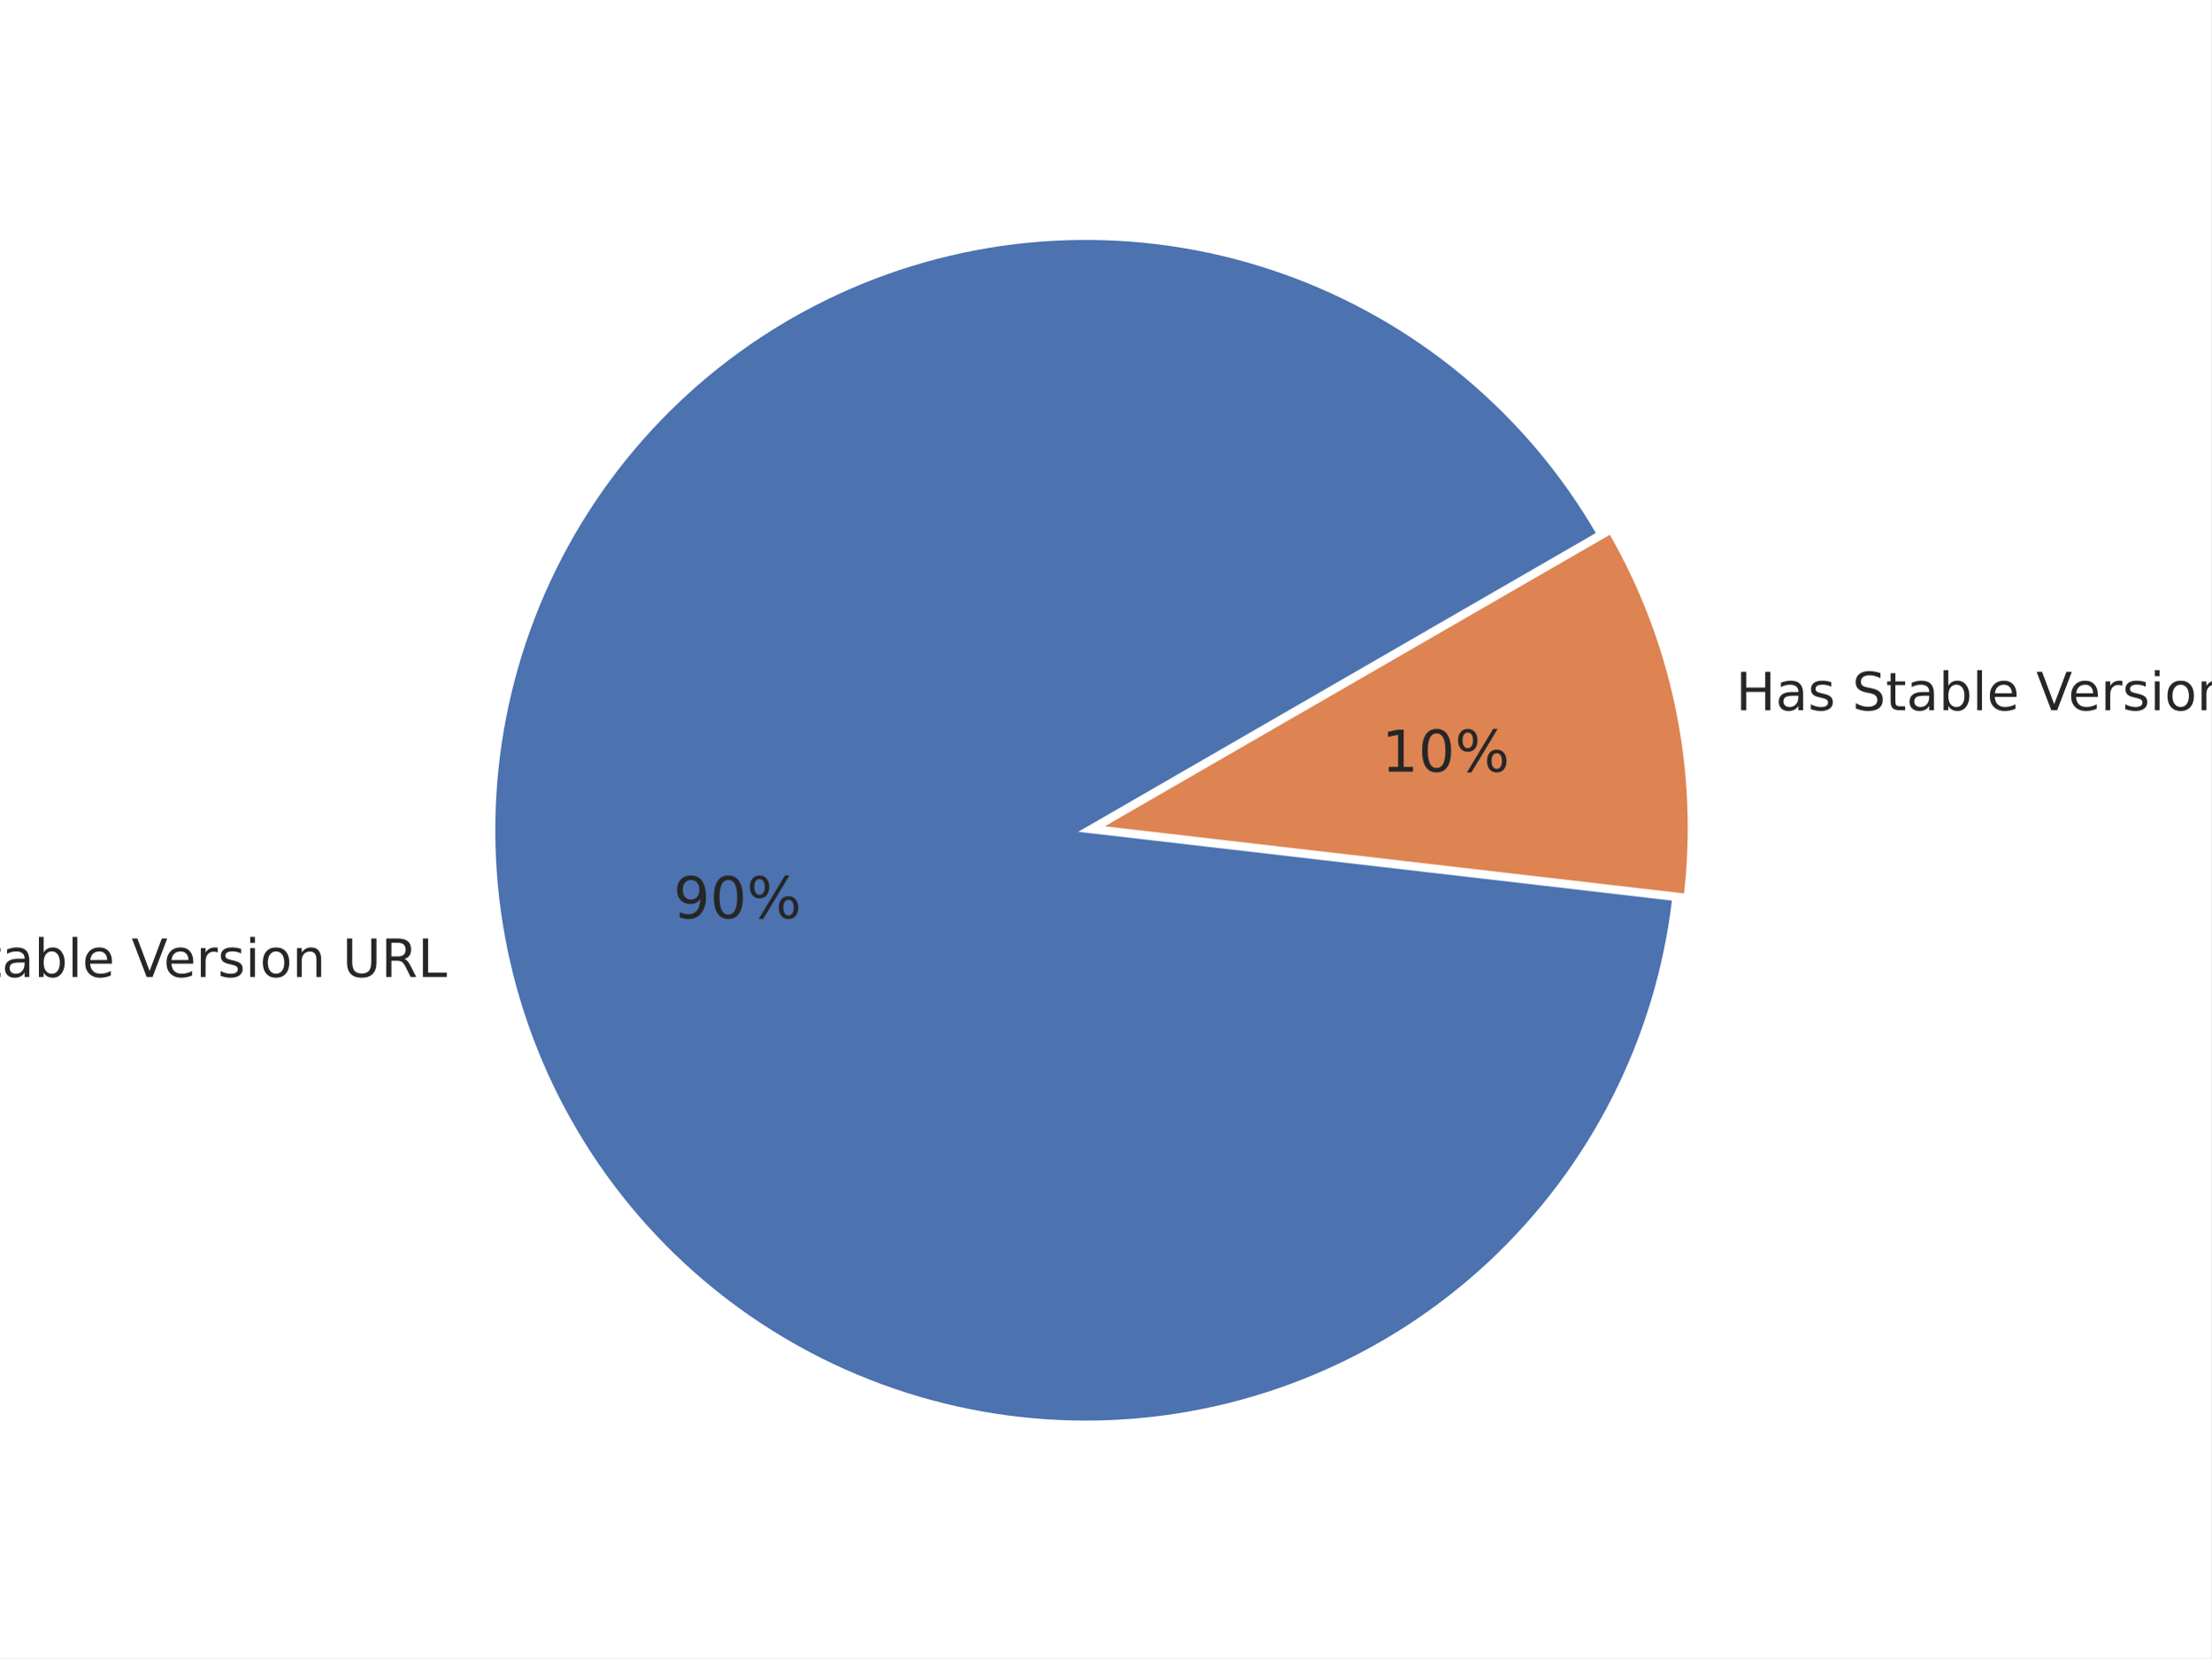
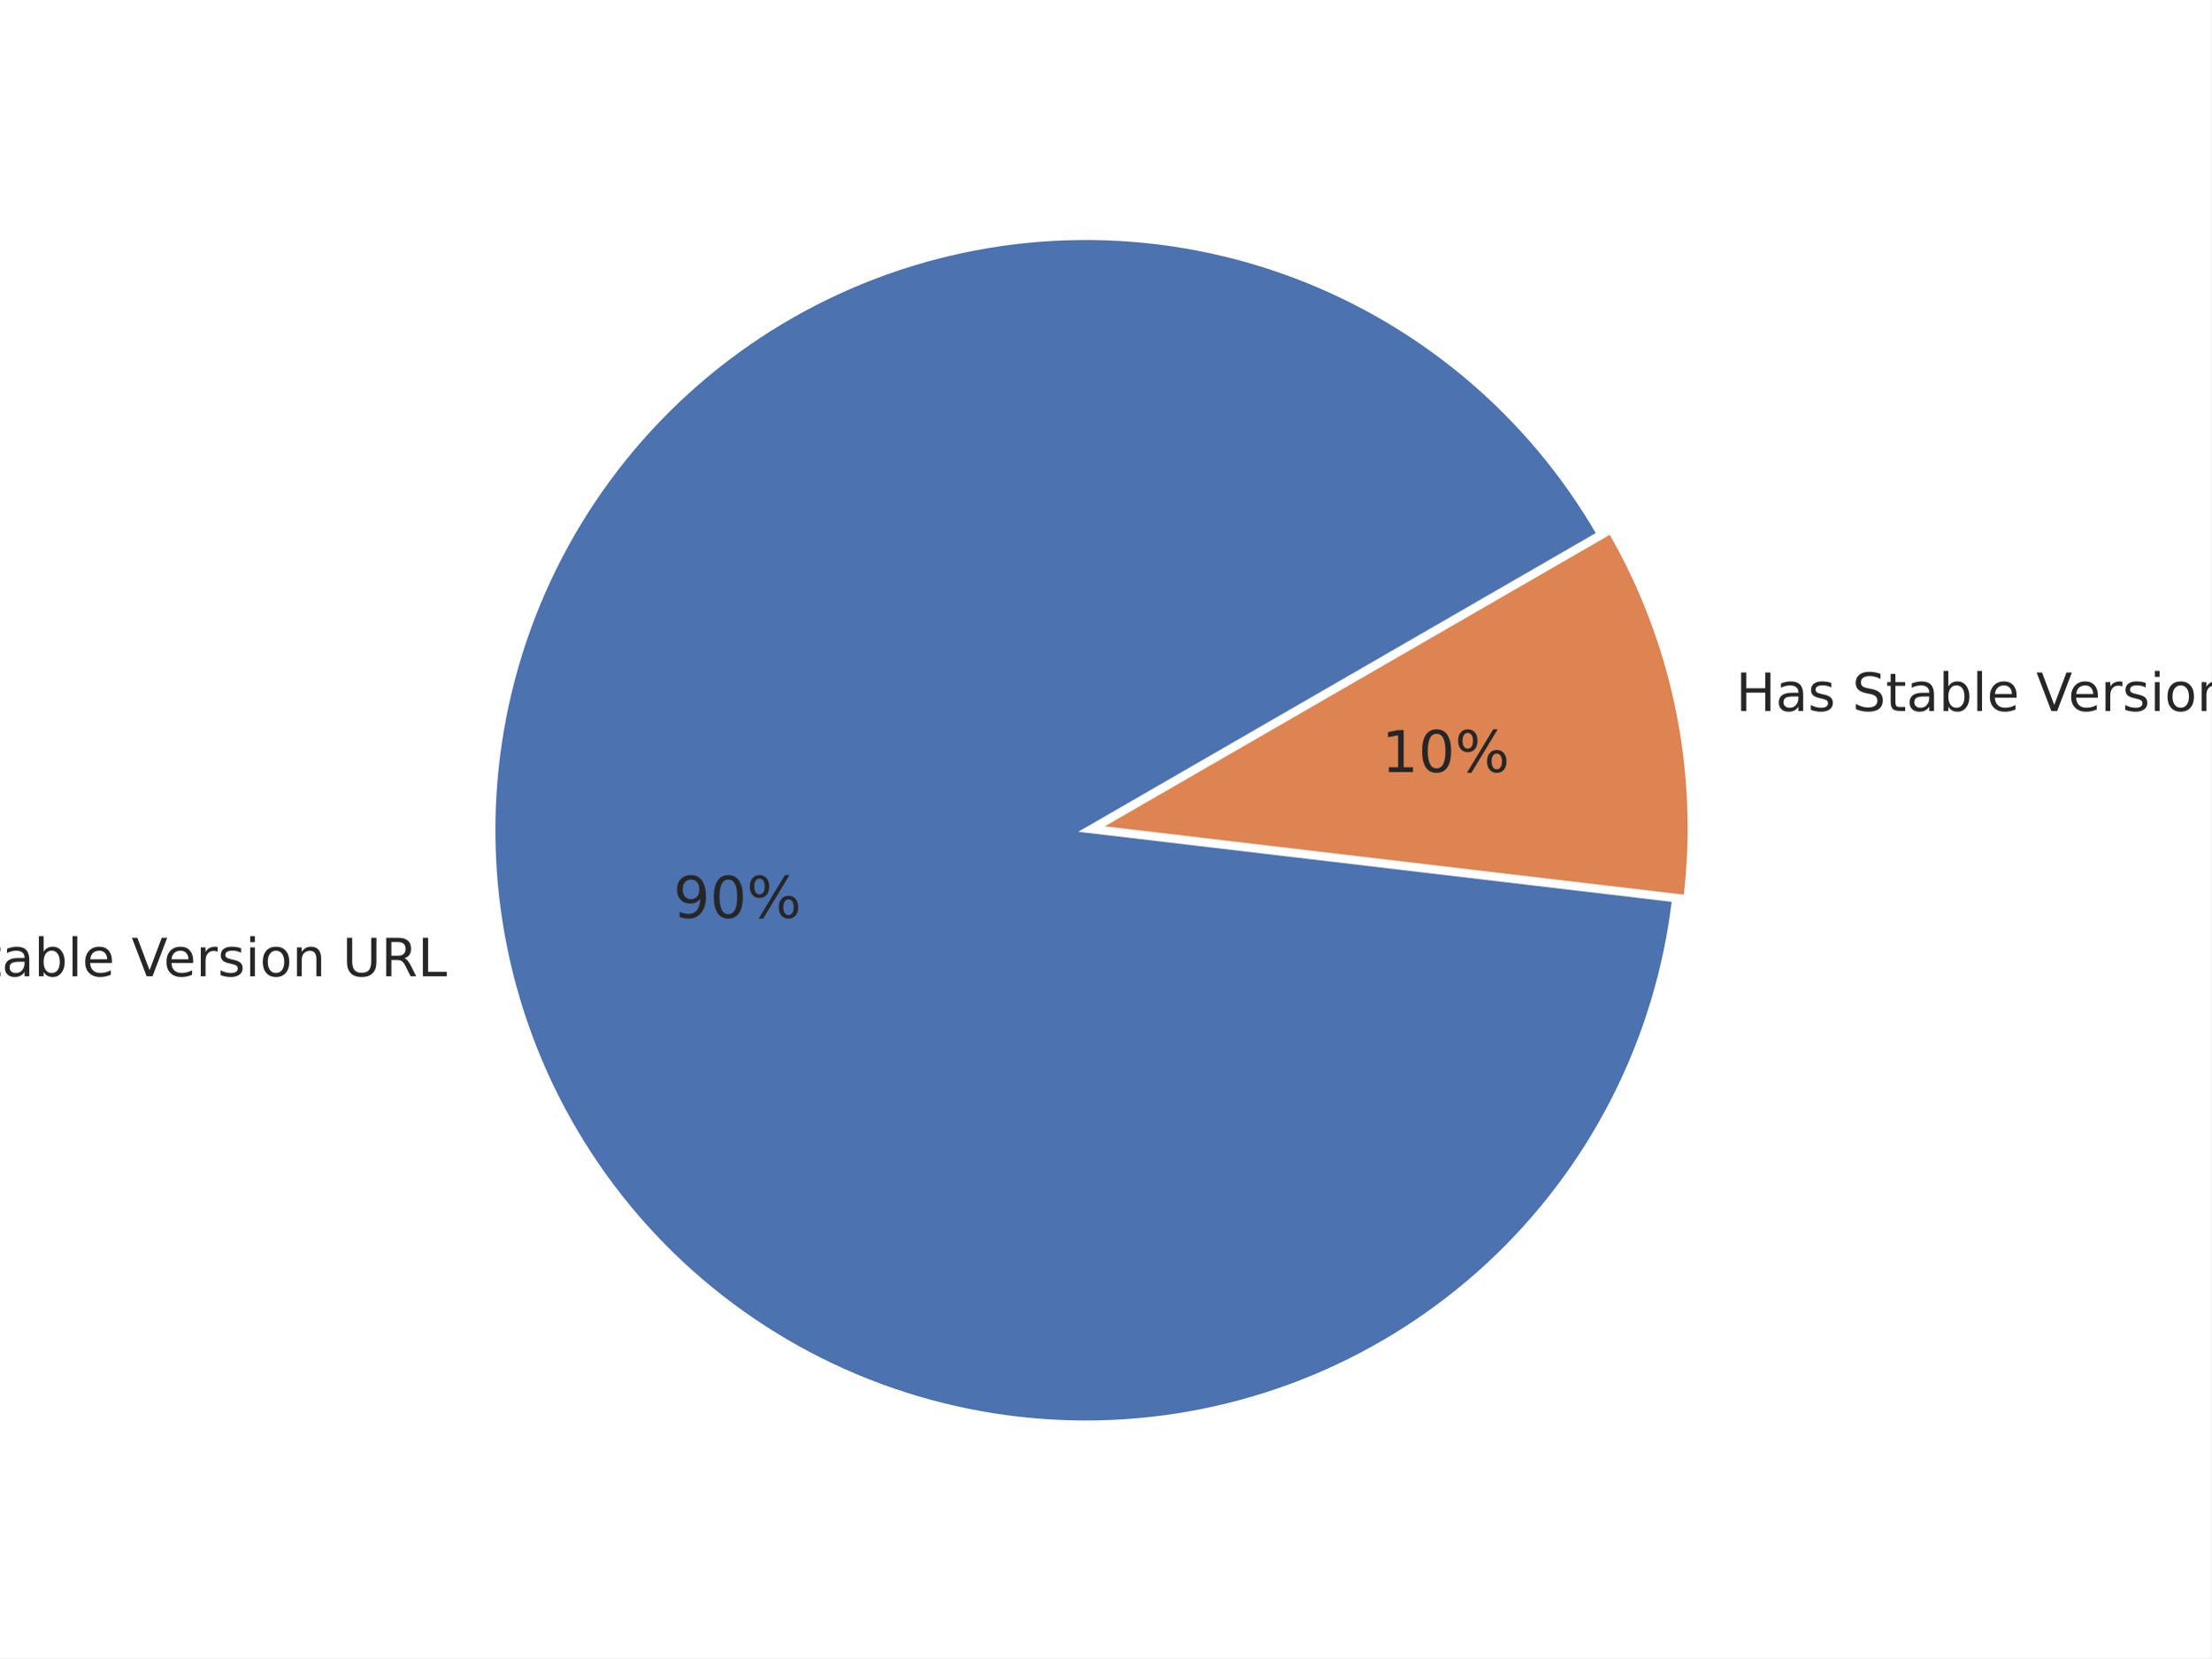
<svg xmlns="http://www.w3.org/2000/svg" xmlns:xlink="http://www.w3.org/1999/xlink" width="460.8pt" height="345.6pt" viewBox="0 0 460.8 345.6" version="1.1">
  <defs>
    <style type="text/css">*{stroke-linejoin: round; stroke-linecap: butt}</style>
  </defs>
  <g id="figure_1">
    <g id="patch_1">
      <path d="M 0 345.6  L 460.8 345.6  L 460.8 0  L 0 0  z " style="fill: #ffffff" />
    </g>
    <g id="axes_1">
      <g id="matplotlib.axis_1" />
      <g id="matplotlib.axis_2" />
      <g id="patch_2">
-         <path d="M 333.26 111.277  C 325.978 98.663 316.521 87.436 305.329 78.115  C 294.137 68.794 281.384 61.525 267.661 56.645  C 253.938 51.764 239.459 49.349 224.895 49.511  C 210.33 49.672 195.909 52.408 182.297 57.592  C 168.685 62.775 156.097 70.325 145.114 79.892  C 134.132 89.459 124.927 100.893 117.926 113.666  C 110.925 126.438 106.238 140.348 104.08 154.753  C 101.923 169.157 102.33 183.831 105.283 198.093  C 108.235 212.356 113.687 225.985 121.385 238.35  C 129.083 250.714 138.908 261.621 150.404 270.564  C 161.9 279.508 174.887 286.348 188.765 290.769  C 202.643 295.19 217.195 297.122 231.745 296.476  C 246.296 295.83 260.619 292.616 274.051 286.982  C 287.482 281.349 299.812 273.384 310.471 263.457  C 321.129 253.53 329.948 241.796 336.52 228.798  C 343.092 215.799 347.314 201.741 348.991 187.272  L 226.265 173.05  z " style="fill: #4c72b0; stroke: #ffffff; stroke-linejoin: miter" />
+         <path d="M 333.242 111.286  C 325.964 98.679 316.514 87.457 305.329 78.14  C 294.144 68.823 281.4 61.555 267.686 56.674  C 253.971 51.793 239.501 49.374 224.945 49.53  C 210.389 49.685 195.974 52.413 182.367 57.586  C 168.76 62.759 156.174 70.297 145.191 79.851  C 134.208 89.406 125 100.827 117.993 113.586  C 110.985 126.346 106.288 140.244 104.118 154.638  C 101.949 169.033 102.341 183.698 105.276 197.956  C 108.211 212.215 113.644 225.842 121.323 238.209  C 129.002 250.576 138.806 261.489 150.284 270.443  C 161.762 279.398 174.732 286.253 188.596 290.692  C 202.46 295.131 217 297.085 231.543 296.463  C 246.087 295.841 260.407 292.653 273.841 287.046  C 287.275 281.439 299.613 273.502 310.284 263.6  C 320.956 253.699 329.793 241.989 336.388 229.011  C 342.983 216.034 347.232 201.992 348.939 187.535  L 226.265 173.049  z " style="fill: #4c72b0; stroke: #ffffff; stroke-linejoin: miter" />
      </g>
      <g id="patch_3">
-         <path d="M 351.411 186.772  C 352.929 173.674 352.34 160.418 349.667 147.507  C 346.995 134.595 342.272 122.195 335.68 110.776  L 228.685 172.55  z " style="fill: #dd8452; stroke: #ffffff; stroke-linejoin: miter" />
+         <path d="M 351.359 187.037  C 352.91 173.901 352.341 160.6 349.674 147.644  C 347.007 134.687 342.276 122.243 335.662 110.788  L 228.685 172.551  z " style="fill: #dd8452; stroke: #ffffff; stroke-linejoin: miter" />
      </g>
      <g id="text_1">
-         <g style="fill: #262626" transform="translate(-29.38135 203.6331) scale(0.11 -0.11)">
+         <g style="fill: #262626" transform="translate(-29.38891 203.4825) scale(0.11 -0.11)">
          <defs>
            <path id="DejaVuSans-4e" d="M 628 4666  L 1478 4666  L 3547 763  L 3547 4666  L 4159 4666  L 4159 0  L 3309 0  L 1241 3903  L 1241 0  L 628 0  L 628 4666  z " transform="scale(0.015625)" />
            <path id="DejaVuSans-6f" d="M 1959 3097  Q 1497 3097 1228 2736  Q 959 2375 959 1747  Q 959 1119 1226 758  Q 1494 397 1959 397  Q 2419 397 2687 759  Q 2956 1122 2956 1747  Q 2956 2369 2687 2733  Q 2419 3097 1959 3097  z M 1959 3584  Q 2709 3584 3137 3096  Q 3566 2609 3566 1747  Q 3566 888 3137 398  Q 2709 -91 1959 -91  Q 1206 -91 779 398  Q 353 888 353 1747  Q 353 2609 779 3096  Q 1206 3584 1959 3584  z " transform="scale(0.015625)" />
            <path id="DejaVuSans-20" transform="scale(0.015625)" />
            <path id="DejaVuSans-53" d="M 3425 4513  L 3425 3897  Q 3066 4069 2747 4153  Q 2428 4238 2131 4238  Q 1616 4238 1336 4038  Q 1056 3838 1056 3469  Q 1056 3159 1242 3001  Q 1428 2844 1947 2747  L 2328 2669  Q 3034 2534 3370 2195  Q 3706 1856 3706 1288  Q 3706 609 3251 259  Q 2797 -91 1919 -91  Q 1588 -91 1214 -16  Q 841 59 441 206  L 441 856  Q 825 641 1194 531  Q 1563 422 1919 422  Q 2459 422 2753 634  Q 3047 847 3047 1241  Q 3047 1584 2836 1778  Q 2625 1972 2144 2069  L 1759 2144  Q 1053 2284 737 2584  Q 422 2884 422 3419  Q 422 4038 858 4394  Q 1294 4750 2059 4750  Q 2388 4750 2728 4690  Q 3069 4631 3425 4513  z " transform="scale(0.015625)" />
            <path id="DejaVuSans-74" d="M 1172 4494  L 1172 3500  L 2356 3500  L 2356 3053  L 1172 3053  L 1172 1153  Q 1172 725 1289 603  Q 1406 481 1766 481  L 2356 481  L 2356 0  L 1766 0  Q 1100 0 847 248  Q 594 497 594 1153  L 594 3053  L 172 3053  L 172 3500  L 594 3500  L 594 4494  L 1172 4494  z " transform="scale(0.015625)" />
            <path id="DejaVuSans-61" d="M 2194 1759  Q 1497 1759 1228 1600  Q 959 1441 959 1056  Q 959 750 1161 570  Q 1363 391 1709 391  Q 2188 391 2477 730  Q 2766 1069 2766 1631  L 2766 1759  L 2194 1759  z M 3341 1997  L 3341 0  L 2766 0  L 2766 531  Q 2569 213 2275 61  Q 1981 -91 1556 -91  Q 1019 -91 701 211  Q 384 513 384 1019  Q 384 1609 779 1909  Q 1175 2209 1959 2209  L 2766 2209  L 2766 2266  Q 2766 2663 2505 2880  Q 2244 3097 1772 3097  Q 1472 3097 1187 3025  Q 903 2953 641 2809  L 641 3341  Q 956 3463 1253 3523  Q 1550 3584 1831 3584  Q 2591 3584 2966 3190  Q 3341 2797 3341 1997  z " transform="scale(0.015625)" />
            <path id="DejaVuSans-62" d="M 3116 1747  Q 3116 2381 2855 2742  Q 2594 3103 2138 3103  Q 1681 3103 1420 2742  Q 1159 2381 1159 1747  Q 1159 1113 1420 752  Q 1681 391 2138 391  Q 2594 391 2855 752  Q 3116 1113 3116 1747  z M 1159 2969  Q 1341 3281 1617 3432  Q 1894 3584 2278 3584  Q 2916 3584 3314 3078  Q 3713 2572 3713 1747  Q 3713 922 3314 415  Q 2916 -91 2278 -91  Q 1894 -91 1617 61  Q 1341 213 1159 525  L 1159 0  L 581 0  L 581 4863  L 1159 4863  L 1159 2969  z " transform="scale(0.015625)" />
            <path id="DejaVuSans-6c" d="M 603 4863  L 1178 4863  L 1178 0  L 603 0  L 603 4863  z " transform="scale(0.015625)" />
            <path id="DejaVuSans-65" d="M 3597 1894  L 3597 1613  L 953 1613  Q 991 1019 1311 708  Q 1631 397 2203 397  Q 2534 397 2845 478  Q 3156 559 3463 722  L 3463 178  Q 3153 47 2828 -22  Q 2503 -91 2169 -91  Q 1331 -91 842 396  Q 353 884 353 1716  Q 353 2575 817 3079  Q 1281 3584 2069 3584  Q 2775 3584 3186 3129  Q 3597 2675 3597 1894  z M 3022 2063  Q 3016 2534 2758 2815  Q 2500 3097 2075 3097  Q 1594 3097 1305 2825  Q 1016 2553 972 2059  L 3022 2063  z " transform="scale(0.015625)" />
            <path id="DejaVuSans-56" d="M 1831 0  L 50 4666  L 709 4666  L 2188 738  L 3669 4666  L 4325 4666  L 2547 0  L 1831 0  z " transform="scale(0.015625)" />
            <path id="DejaVuSans-72" d="M 2631 2963  Q 2534 3019 2420 3045  Q 2306 3072 2169 3072  Q 1681 3072 1420 2755  Q 1159 2438 1159 1844  L 1159 0  L 581 0  L 581 3500  L 1159 3500  L 1159 2956  Q 1341 3275 1631 3429  Q 1922 3584 2338 3584  Q 2397 3584 2469 3576  Q 2541 3569 2628 3553  L 2631 2963  z " transform="scale(0.015625)" />
            <path id="DejaVuSans-73" d="M 2834 3397  L 2834 2853  Q 2591 2978 2328 3040  Q 2066 3103 1784 3103  Q 1356 3103 1142 2972  Q 928 2841 928 2578  Q 928 2378 1081 2264  Q 1234 2150 1697 2047  L 1894 2003  Q 2506 1872 2764 1633  Q 3022 1394 3022 966  Q 3022 478 2636 193  Q 2250 -91 1575 -91  Q 1294 -91 989 -36  Q 684 19 347 128  L 347 722  Q 666 556 975 473  Q 1284 391 1588 391  Q 1994 391 2212 530  Q 2431 669 2431 922  Q 2431 1156 2273 1281  Q 2116 1406 1581 1522  L 1381 1569  Q 847 1681 609 1914  Q 372 2147 372 2553  Q 372 3047 722 3315  Q 1072 3584 1716 3584  Q 2034 3584 2315 3537  Q 2597 3491 2834 3397  z " transform="scale(0.015625)" />
            <path id="DejaVuSans-69" d="M 603 3500  L 1178 3500  L 1178 0  L 603 0  L 603 3500  z M 603 4863  L 1178 4863  L 1178 4134  L 603 4134  L 603 4863  z " transform="scale(0.015625)" />
            <path id="DejaVuSans-6e" d="M 3513 2113  L 3513 0  L 2938 0  L 2938 2094  Q 2938 2591 2744 2837  Q 2550 3084 2163 3084  Q 1697 3084 1428 2787  Q 1159 2491 1159 1978  L 1159 0  L 581 0  L 581 3500  L 1159 3500  L 1159 2956  Q 1366 3272 1645 3428  Q 1925 3584 2291 3584  Q 2894 3584 3203 3211  Q 3513 2838 3513 2113  z " transform="scale(0.015625)" />
            <path id="DejaVuSans-55" d="M 556 4666  L 1191 4666  L 1191 1831  Q 1191 1081 1462 751  Q 1734 422 2344 422  Q 2950 422 3222 751  Q 3494 1081 3494 1831  L 3494 4666  L 4128 4666  L 4128 1753  Q 4128 841 3676 375  Q 3225 -91 2344 -91  Q 1459 -91 1007 375  Q 556 841 556 1753  L 556 4666  z " transform="scale(0.015625)" />
            <path id="DejaVuSans-52" d="M 2841 2188  Q 3044 2119 3236 1894  Q 3428 1669 3622 1275  L 4263 0  L 3584 0  L 2988 1197  Q 2756 1666 2539 1819  Q 2322 1972 1947 1972  L 1259 1972  L 1259 0  L 628 0  L 628 4666  L 2053 4666  Q 2853 4666 3247 4331  Q 3641 3997 3641 3322  Q 3641 2881 3436 2590  Q 3231 2300 2841 2188  z M 1259 4147  L 1259 2491  L 2053 2491  Q 2509 2491 2742 2702  Q 2975 2913 2975 3322  Q 2975 3731 2742 3939  Q 2509 4147 2053 4147  L 1259 4147  z " transform="scale(0.015625)" />
            <path id="DejaVuSans-4c" d="M 628 4666  L 1259 4666  L 1259 531  L 3531 531  L 3531 0  L 628 0  L 628 4666  z " transform="scale(0.015625)" />
          </defs>
          <use xlink:href="#DejaVuSans-4e" />
          <use xlink:href="#DejaVuSans-6f" x="74.805" />
          <use xlink:href="#DejaVuSans-20" x="135.986" />
          <use xlink:href="#DejaVuSans-53" x="167.773" />
          <use xlink:href="#DejaVuSans-74" x="231.25" />
          <use xlink:href="#DejaVuSans-61" x="270.459" />
          <use xlink:href="#DejaVuSans-62" x="331.738" />
          <use xlink:href="#DejaVuSans-6c" x="395.215" />
          <use xlink:href="#DejaVuSans-65" x="422.998" />
          <use xlink:href="#DejaVuSans-20" x="484.521" />
          <use xlink:href="#DejaVuSans-56" x="516.309" />
          <use xlink:href="#DejaVuSans-65" x="576.967" />
          <use xlink:href="#DejaVuSans-72" x="638.49" />
          <use xlink:href="#DejaVuSans-73" x="679.604" />
          <use xlink:href="#DejaVuSans-69" x="731.703" />
          <use xlink:href="#DejaVuSans-6f" x="759.486" />
          <use xlink:href="#DejaVuSans-6e" x="820.668" />
          <use xlink:href="#DejaVuSans-20" x="884.047" />
          <use xlink:href="#DejaVuSans-55" x="915.834" />
          <use xlink:href="#DejaVuSans-52" x="989.027" />
          <use xlink:href="#DejaVuSans-4c" x="1058.51" />
        </g>
      </g>
      <g id="text_2">
-         <g style="fill: #262626" transform="translate(140.3397 191.3875) scale(0.12 -0.12)">
+         <g style="fill: #262626" transform="translate(140.3356 191.3048) scale(0.12 -0.12)">
          <defs>
            <path id="DejaVuSans-39" d="M 703 97  L 703 672  Q 941 559 1184 500  Q 1428 441 1663 441  Q 2288 441 2617 861  Q 2947 1281 2994 2138  Q 2813 1869 2534 1725  Q 2256 1581 1919 1581  Q 1219 1581 811 2004  Q 403 2428 403 3163  Q 403 3881 828 4315  Q 1253 4750 1959 4750  Q 2769 4750 3195 4129  Q 3622 3509 3622 2328  Q 3622 1225 3098 567  Q 2575 -91 1691 -91  Q 1453 -91 1209 -44  Q 966 3 703 97  z M 1959 2075  Q 2384 2075 2632 2365  Q 2881 2656 2881 3163  Q 2881 3666 2632 3958  Q 2384 4250 1959 4250  Q 1534 4250 1286 3958  Q 1038 3666 1038 3163  Q 1038 2656 1286 2365  Q 1534 2075 1959 2075  z " transform="scale(0.015625)" />
            <path id="DejaVuSans-30" d="M 2034 4250  Q 1547 4250 1301 3770  Q 1056 3291 1056 2328  Q 1056 1369 1301 889  Q 1547 409 2034 409  Q 2525 409 2770 889  Q 3016 1369 3016 2328  Q 3016 3291 2770 3770  Q 2525 4250 2034 4250  z M 2034 4750  Q 2819 4750 3233 4129  Q 3647 3509 3647 2328  Q 3647 1150 3233 529  Q 2819 -91 2034 -91  Q 1250 -91 836 529  Q 422 1150 422 2328  Q 422 3509 836 4129  Q 1250 4750 2034 4750  z " transform="scale(0.015625)" />
            <path id="DejaVuSans-25" d="M 4653 2053  Q 4381 2053 4226 1822  Q 4072 1591 4072 1178  Q 4072 772 4226 539  Q 4381 306 4653 306  Q 4919 306 5073 539  Q 5228 772 5228 1178  Q 5228 1588 5073 1820  Q 4919 2053 4653 2053  z M 4653 2450  Q 5147 2450 5437 2106  Q 5728 1763 5728 1178  Q 5728 594 5436 251  Q 5144 -91 4653 -91  Q 4153 -91 3862 251  Q 3572 594 3572 1178  Q 3572 1766 3864 2108  Q 4156 2450 4653 2450  z M 1428 4353  Q 1159 4353 1004 4120  Q 850 3888 850 3481  Q 850 3069 1003 2837  Q 1156 2606 1428 2606  Q 1700 2606 1854 2837  Q 2009 3069 2009 3481  Q 2009 3884 1853 4118  Q 1697 4353 1428 4353  z M 4250 4750  L 4750 4750  L 1831 -91  L 1331 -91  L 4250 4750  z M 1428 4750  Q 1922 4750 2215 4408  Q 2509 4066 2509 3481  Q 2509 2891 2217 2550  Q 1925 2209 1428 2209  Q 931 2209 642 2551  Q 353 2894 353 3481  Q 353 4063 643 4406  Q 934 4750 1428 4750  z " transform="scale(0.015625)" />
          </defs>
          <use xlink:href="#DejaVuSans-39" />
          <use xlink:href="#DejaVuSans-30" x="63.623" />
          <use xlink:href="#DejaVuSans-25" x="127.246" />
        </g>
      </g>
      <g id="text_3">
-         <g style="fill: #262626" transform="translate(361.7656 148.0375) scale(0.11 -0.11)">
+         <g style="fill: #262626" transform="translate(361.7731 148.1881) scale(0.11 -0.11)">
          <defs>
            <path id="DejaVuSans-48" d="M 628 4666  L 1259 4666  L 1259 2753  L 3553 2753  L 3553 4666  L 4184 4666  L 4184 0  L 3553 0  L 3553 2222  L 1259 2222  L 1259 0  L 628 0  L 628 4666  z " transform="scale(0.015625)" />
          </defs>
          <use xlink:href="#DejaVuSans-48" />
          <use xlink:href="#DejaVuSans-61" x="75.195" />
          <use xlink:href="#DejaVuSans-73" x="136.475" />
          <use xlink:href="#DejaVuSans-20" x="188.574" />
          <use xlink:href="#DejaVuSans-53" x="220.361" />
          <use xlink:href="#DejaVuSans-74" x="283.838" />
          <use xlink:href="#DejaVuSans-61" x="323.047" />
          <use xlink:href="#DejaVuSans-62" x="384.326" />
          <use xlink:href="#DejaVuSans-6c" x="447.803" />
          <use xlink:href="#DejaVuSans-65" x="475.586" />
          <use xlink:href="#DejaVuSans-20" x="537.109" />
          <use xlink:href="#DejaVuSans-56" x="568.896" />
          <use xlink:href="#DejaVuSans-65" x="629.555" />
          <use xlink:href="#DejaVuSans-72" x="691.078" />
          <use xlink:href="#DejaVuSans-73" x="732.191" />
          <use xlink:href="#DejaVuSans-69" x="784.291" />
          <use xlink:href="#DejaVuSans-6f" x="812.074" />
          <use xlink:href="#DejaVuSans-6e" x="873.256" />
          <use xlink:href="#DejaVuSans-20" x="936.635" />
          <use xlink:href="#DejaVuSans-55" x="968.422" />
          <use xlink:href="#DejaVuSans-52" x="1041.615" />
          <use xlink:href="#DejaVuSans-4c" x="1111.098" />
        </g>
      </g>
      <g id="text_4">
-         <g style="fill: #262626" transform="translate(287.9384 160.835) scale(0.12 -0.12)">
+         <g style="fill: #262626" transform="translate(287.9425 160.9177) scale(0.12 -0.12)">
          <defs>
            <path id="DejaVuSans-31" d="M 794 531  L 1825 531  L 1825 4091  L 703 3866  L 703 4441  L 1819 4666  L 2450 4666  L 2450 531  L 3481 531  L 3481 0  L 794 0  L 794 531  z " transform="scale(0.015625)" />
          </defs>
          <use xlink:href="#DejaVuSans-31" />
          <use xlink:href="#DejaVuSans-30" x="63.623" />
          <use xlink:href="#DejaVuSans-25" x="127.246" />
        </g>
      </g>
    </g>
  </g>
</svg>
